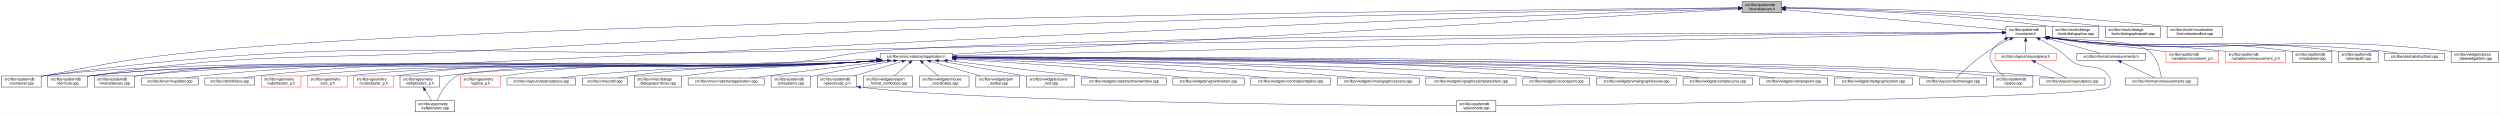
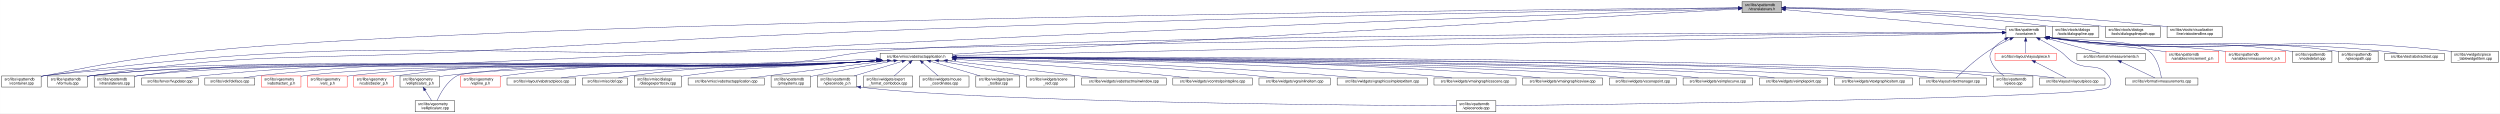
<svg xmlns="http://www.w3.org/2000/svg" xmlns:xlink="http://www.w3.org/1999/xlink" width="6764pt" height="307pt" viewBox="0.00 0.00 6763.50 307.00">
  <g id="graph0" class="graph" transform="scale(1 1) rotate(0) translate(4 303)">
    <polygon fill="white" stroke="transparent" points="-4,4 -4,-303 6759.5,-303 6759.5,4 -4,4" />
    <g id="node1" class="node">
      <g id="a_node1">
        <a xlink:title=" ">
          <polygon fill="#bfbfbf" stroke="black" points="4709,-268.5 4709,-298.5 4816,-298.5 4816,-268.5 4709,-268.5" />
          <text text-anchor="start" x="4717" y="-286.5" font-family="Helvetica,sans-Serif" font-size="10.00">src/libs/vpatterndb</text>
          <text text-anchor="middle" x="4762.5" y="-275.5" font-family="Helvetica,sans-Serif" font-size="10.00">/vtranslatevars.h</text>
        </a>
      </g>
    </g>
    <g id="node2" class="node">
      <g id="a_node2">
        <a xlink:href="../../d5/d74/vabstractapplication_8h.html" target="_top" xlink:title=" ">
          <polygon fill="white" stroke="black" points="2377,-140 2377,-159 2572,-159 2572,-140 2377,-140" />
          <text text-anchor="middle" x="2474.5" y="-147" font-family="Helvetica,sans-Serif" font-size="10.00">src/libs/vmisc/vabstractapplication.h</text>
        </a>
      </g>
    </g>
    <g id="edge1" class="edge">
      <path fill="none" stroke="midnightblue" d="M4698.77,-278.82C4380.11,-260.44 2959.66,-178.49 2572.33,-156.14" />
      <polygon fill="midnightblue" stroke="midnightblue" points="4698.57,-282.32 4708.76,-279.4 4698.97,-275.33 4698.57,-282.32" />
    </g>
    <g id="node18" class="node">
      <g id="a_node18">
        <a xlink:href="../../d6/d46/vcontainer_8cpp.html" target="_top" xlink:title=" ">
          <polygon fill="white" stroke="black" points="0,-67.5 0,-97.5 107,-97.5 107,-67.5 0,-67.5" />
          <text text-anchor="start" x="8" y="-85.5" font-family="Helvetica,sans-Serif" font-size="10.00">src/libs/vpatterndb</text>
          <text text-anchor="middle" x="53.5" y="-74.5" font-family="Helvetica,sans-Serif" font-size="10.00">/vcontainer.cpp</text>
        </a>
      </g>
    </g>
    <g id="edge56" class="edge">
      <path fill="none" stroke="midnightblue" d="M4698.76,-281.99C4237.49,-278.13 1404.55,-251.14 549.5,-165 355.31,-145.44 307.11,-135.14 115.5,-98 112.79,-97.47 110.01,-96.91 107.21,-96.33" />
      <polygon fill="midnightblue" stroke="midnightblue" points="4698.87,-285.49 4708.9,-282.08 4698.93,-278.49 4698.87,-285.49" />
    </g>
    <g id="node19" class="node">
      <g id="a_node19">
        <a xlink:href="../../db/d11/vformula_8cpp.html" target="_top" xlink:title=" ">
          <polygon fill="white" stroke="black" points="125,-67.5 125,-97.5 232,-97.5 232,-67.5 125,-67.5" />
          <text text-anchor="start" x="133" y="-85.5" font-family="Helvetica,sans-Serif" font-size="10.00">src/libs/vpatterndb</text>
          <text text-anchor="middle" x="178.5" y="-74.5" font-family="Helvetica,sans-Serif" font-size="10.00">/vformula.cpp</text>
        </a>
      </g>
    </g>
    <g id="edge57" class="edge">
      <path fill="none" stroke="midnightblue" d="M4698.79,-281.46C4446.34,-277.2 3491.78,-260.09 2706.5,-232 2072.43,-209.32 1913.99,-200.3 1280.5,-165 818.48,-139.25 699.36,-165 241.5,-98 238.39,-97.54 235.21,-97.02 232,-96.43" />
      <polygon fill="midnightblue" stroke="midnightblue" points="4698.82,-284.96 4708.88,-281.62 4698.94,-277.96 4698.82,-284.96" />
    </g>
    <g id="node23" class="node">
      <g id="a_node23">
        <a xlink:href="../../de/d3e/vtranslatevars_8cpp.html" target="_top" xlink:title=" ">
          <polygon fill="white" stroke="black" points="250.5,-67.5 250.5,-97.5 360.5,-97.5 360.5,-67.5 250.5,-67.5" />
          <text text-anchor="start" x="258.5" y="-85.5" font-family="Helvetica,sans-Serif" font-size="10.00">src/libs/vpatterndb</text>
          <text text-anchor="middle" x="305.5" y="-74.5" font-family="Helvetica,sans-Serif" font-size="10.00">/vtranslatevars.cpp</text>
        </a>
      </g>
    </g>
    <g id="edge58" class="edge">
      <path fill="none" stroke="midnightblue" d="M4698.71,-280.32C4504.9,-273.64 3905.89,-252.69 3409.5,-232 2463.1,-192.56 2226.86,-174.48 1280.5,-134 875.67,-116.68 771.23,-150.99 369.5,-98 366.56,-97.61 363.56,-97.15 360.54,-96.64" />
      <polygon fill="midnightblue" stroke="midnightblue" points="4698.88,-283.82 4708.99,-280.67 4699.12,-276.83 4698.88,-283.82" />
    </g>
    <g id="node38" class="node">
      <g id="a_node38">
        <a xlink:href="../../d3/df7/vcontainer_8h.html" target="_top" xlink:title=" ">
          <polygon fill="white" stroke="black" points="5423,-201.5 5423,-231.5 5530,-231.5 5530,-201.5 5423,-201.5" />
          <text text-anchor="start" x="5431" y="-219.5" font-family="Helvetica,sans-Serif" font-size="10.00">src/libs/vpatterndb</text>
          <text text-anchor="middle" x="5476.5" y="-208.5" font-family="Helvetica,sans-Serif" font-size="10.00">/vcontainer.h</text>
        </a>
      </g>
    </g>
    <g id="edge38" class="edge">
      <path fill="none" stroke="midnightblue" d="M4826.24,-276.7C4965.2,-264.05 5293.31,-234.18 5422.7,-222.4" />
      <polygon fill="midnightblue" stroke="midnightblue" points="4825.81,-273.22 4816.17,-277.61 4826.44,-280.19 4825.81,-273.22" />
    </g>
    <g id="node48" class="node">
      <g id="a_node48">
        <a xlink:href="../../df/de5/dialogspline_8cpp.html" target="_top" xlink:title=" ">
          <polygon fill="white" stroke="black" points="5548.5,-201.5 5548.5,-231.5 5674.5,-231.5 5674.5,-201.5 5548.5,-201.5" />
          <text text-anchor="start" x="5556.5" y="-219.5" font-family="Helvetica,sans-Serif" font-size="10.00">src/libs/vtools/dialogs</text>
          <text text-anchor="middle" x="5611.5" y="-208.5" font-family="Helvetica,sans-Serif" font-size="10.00">/tools/dialogspline.cpp</text>
        </a>
      </g>
    </g>
    <g id="edge59" class="edge">
      <path fill="none" stroke="midnightblue" d="M4826.47,-281.24C4959.68,-277.97 5276.33,-266.89 5539.5,-232 5542.41,-231.61 5545.37,-231.18 5548.36,-230.71" />
      <polygon fill="midnightblue" stroke="midnightblue" points="4826.35,-277.74 4816.44,-281.48 4826.52,-284.74 4826.35,-277.74" />
    </g>
    <g id="node49" class="node">
      <g id="a_node49">
        <a xlink:href="../../dc/dc2/dialogsplinepath_8cpp.html" target="_top" xlink:title=" ">
          <polygon fill="white" stroke="black" points="5692.5,-201.5 5692.5,-231.5 5840.5,-231.5 5840.5,-201.5 5692.5,-201.5" />
          <text text-anchor="start" x="5700.5" y="-219.5" font-family="Helvetica,sans-Serif" font-size="10.00">src/libs/vtools/dialogs</text>
          <text text-anchor="middle" x="5766.5" y="-208.5" font-family="Helvetica,sans-Serif" font-size="10.00">/tools/dialogsplinepath.cpp</text>
        </a>
      </g>
    </g>
    <g id="edge60" class="edge">
      <path fill="none" stroke="midnightblue" d="M4826.55,-281.59C4976.73,-278.89 5363.05,-268.65 5683.5,-232 5686.41,-231.67 5689.37,-231.3 5692.35,-230.9" />
      <polygon fill="midnightblue" stroke="midnightblue" points="4826.09,-278.1 4816.15,-281.77 4826.21,-285.1 4826.09,-278.1" />
    </g>
    <g id="node50" class="node">
      <g id="a_node50">
        <a xlink:href="../../d1/d75/vistoolendline_8cpp.html" target="_top" xlink:title=" ">
          <polygon fill="white" stroke="black" points="5859,-201.5 5859,-231.5 6008,-231.5 6008,-201.5 5859,-201.5" />
          <text text-anchor="start" x="5867" y="-219.5" font-family="Helvetica,sans-Serif" font-size="10.00">src/libs/vtools/visualization</text>
          <text text-anchor="middle" x="5933.5" y="-208.5" font-family="Helvetica,sans-Serif" font-size="10.00">/line/vistoolendline.cpp</text>
        </a>
      </g>
    </g>
    <g id="edge61" class="edge">
      <path fill="none" stroke="midnightblue" d="M4826.28,-282.31C4994.24,-281.19 5462.51,-274.22 5849.5,-232 5852.59,-231.66 5855.74,-231.28 5858.91,-230.87" />
      <polygon fill="midnightblue" stroke="midnightblue" points="4826.1,-278.81 4816.12,-282.37 4826.15,-285.81 4826.1,-278.81" />
    </g>
    <g id="node3" class="node">
      <g id="a_node3">
        <a xlink:href="../../d4/d90/fvupdater_8cpp.html" target="_top" xlink:title=" ">
          <polygon fill="white" stroke="black" points="379,-73 379,-92 532,-92 532,-73 379,-73" />
          <text text-anchor="middle" x="455.5" y="-80" font-family="Helvetica,sans-Serif" font-size="10.00">src/libs/fervor/fvupdater.cpp</text>
        </a>
      </g>
    </g>
    <g id="edge2" class="edge">
      <path fill="none" stroke="midnightblue" d="M2374.04,-139.15C2349.36,-137.15 2322.99,-135.26 2298.5,-134 1518.03,-93.9 1318.49,-171.91 540.5,-98 526.64,-96.68 511.63,-94.41 498.14,-92.05" />
      <polygon fill="midnightblue" stroke="midnightblue" points="2373.88,-142.65 2384.13,-139.98 2374.45,-135.67 2373.88,-142.65" />
    </g>
    <g id="node4" class="node">
      <g id="a_node4">
        <a xlink:href="../../d9/dc8/dxiface_8cpp.html" target="_top" xlink:title=" ">
          <polygon fill="white" stroke="black" points="550,-73 550,-92 685,-92 685,-73 550,-73" />
          <text text-anchor="middle" x="617.5" y="-80" font-family="Helvetica,sans-Serif" font-size="10.00">src/libs/vdxf/dxiface.cpp</text>
        </a>
      </g>
    </g>
    <g id="edge3" class="edge">
      <path fill="none" stroke="midnightblue" d="M2373.63,-139.15C2349.06,-137.16 2322.85,-135.28 2298.5,-134 1585.96,-96.69 1403.05,-173.12 693.5,-98 681.08,-96.68 667.65,-94.41 655.59,-92.05" />
      <polygon fill="midnightblue" stroke="midnightblue" points="2373.42,-142.64 2383.68,-139.97 2374,-135.67 2373.42,-142.64" />
    </g>
    <g id="node5" class="node">
      <g id="a_node5">
        <a xlink:href="../../da/d75/vabstractarc__p_8h.html" target="_top" xlink:title=" ">
          <polygon fill="white" stroke="red" points="703,-67.5 703,-97.5 810,-97.5 810,-67.5 703,-67.5" />
          <text text-anchor="start" x="711" y="-85.5" font-family="Helvetica,sans-Serif" font-size="10.00">src/libs/vgeometry</text>
          <text text-anchor="middle" x="756.5" y="-74.5" font-family="Helvetica,sans-Serif" font-size="10.00">/vabstractarc_p.h</text>
        </a>
      </g>
    </g>
    <g id="edge4" class="edge">
      <path fill="none" stroke="midnightblue" d="M2373.22,-139.15C2348.77,-137.17 2322.72,-135.29 2298.5,-134 1969.98,-116.49 1144.84,-139.68 818.5,-98 815.76,-97.65 812.96,-97.23 810.15,-96.76" />
      <polygon fill="midnightblue" stroke="midnightblue" points="2372.97,-142.64 2383.22,-139.97 2373.54,-135.66 2372.97,-142.64" />
    </g>
    <g id="node6" class="node">
      <g id="a_node6">
        <a xlink:href="../../dc/da3/varc__p_8h.html" target="_top" xlink:title=" ">
          <polygon fill="white" stroke="red" points="828,-67.5 828,-97.5 935,-97.5 935,-67.5 828,-67.5" />
          <text text-anchor="start" x="836" y="-85.5" font-family="Helvetica,sans-Serif" font-size="10.00">src/libs/vgeometry</text>
          <text text-anchor="middle" x="881.5" y="-74.5" font-family="Helvetica,sans-Serif" font-size="10.00">/varc_p.h</text>
        </a>
      </g>
    </g>
    <g id="edge5" class="edge">
      <path fill="none" stroke="midnightblue" d="M2372.48,-139.13C2348.25,-137.17 2322.47,-135.31 2298.5,-134 1997.73,-117.63 1242.25,-136.5 943.5,-98 940.76,-97.65 937.96,-97.22 935.15,-96.75" />
      <polygon fill="midnightblue" stroke="midnightblue" points="2372.51,-142.64 2382.76,-139.97 2373.08,-135.66 2372.51,-142.64" />
    </g>
    <g id="node7" class="node">
      <g id="a_node7">
        <a xlink:href="../../d5/d8e/vcubicbezier__p_8h.html" target="_top" xlink:title=" ">
          <polygon fill="white" stroke="red" points="953,-67.5 953,-97.5 1060,-97.5 1060,-67.5 953,-67.5" />
          <text text-anchor="start" x="961" y="-85.5" font-family="Helvetica,sans-Serif" font-size="10.00">src/libs/vgeometry</text>
          <text text-anchor="middle" x="1006.5" y="-74.5" font-family="Helvetica,sans-Serif" font-size="10.00">/vcubicbezier_p.h</text>
        </a>
      </g>
    </g>
    <g id="edge6" class="edge">
      <path fill="none" stroke="midnightblue" d="M2372.07,-139.14C2347.96,-137.19 2322.34,-135.33 2298.5,-134 1752.45,-103.54 1610.82,-168.63 1068.5,-98 1065.76,-97.64 1062.96,-97.22 1060.15,-96.74" />
      <polygon fill="midnightblue" stroke="midnightblue" points="2372.05,-142.65 2382.31,-139.98 2372.63,-135.67 2372.05,-142.65" />
    </g>
    <g id="node8" class="node">
      <g id="a_node8">
        <a xlink:href="../../df/dde/vellipticalarc__p_8h.html" target="_top" xlink:title=" ">
          <polygon fill="white" stroke="black" points="1078,-67.5 1078,-97.5 1185,-97.5 1185,-67.5 1078,-67.5" />
          <text text-anchor="start" x="1086" y="-85.5" font-family="Helvetica,sans-Serif" font-size="10.00">src/libs/vgeometry</text>
          <text text-anchor="middle" x="1131.5" y="-74.5" font-family="Helvetica,sans-Serif" font-size="10.00">/vellipticalarc_p.h</text>
        </a>
      </g>
    </g>
    <g id="edge7" class="edge">
      <path fill="none" stroke="midnightblue" d="M2371.26,-139.14C2347.38,-137.21 2322.07,-135.36 2298.5,-134 1810.6,-105.93 1684.61,-157.19 1199.5,-98 1194.83,-97.43 1190,-96.7 1185.17,-95.86" />
      <polygon fill="midnightblue" stroke="midnightblue" points="2371.14,-142.64 2381.39,-139.96 2371.71,-135.66 2371.14,-142.64" />
    </g>
    <g id="node9" class="node">
      <g id="a_node9">
        <a xlink:href="../../d6/dfb/vellipticalarc_8cpp.html" target="_top" xlink:title=" ">
          <polygon fill="white" stroke="black" points="1119,-0.5 1119,-30.5 1226,-30.5 1226,-0.5 1119,-0.5" />
          <text text-anchor="start" x="1127" y="-18.5" font-family="Helvetica,sans-Serif" font-size="10.00">src/libs/vgeometry</text>
          <text text-anchor="middle" x="1172.5" y="-7.5" font-family="Helvetica,sans-Serif" font-size="10.00">/vellipticalarc.cpp</text>
        </a>
      </g>
    </g>
    <g id="edge9" class="edge">
      <path fill="none" stroke="midnightblue" d="M2371.26,-139.15C2347.38,-137.22 2322.07,-135.37 2298.5,-134 2239.34,-130.57 1284.92,-125.62 1232.5,-98 1204.83,-83.42 1186.63,-49.71 1178.11,-30.53" />
      <polygon fill="midnightblue" stroke="midnightblue" points="2371.14,-142.65 2381.39,-139.98 2371.71,-135.68 2371.14,-142.65" />
    </g>
    <g id="node10" class="node">
      <g id="a_node10">
        <a xlink:href="../../d1/d76/vspline__p_8h.html" target="_top" xlink:title=" ">
          <polygon fill="white" stroke="red" points="1242,-67.5 1242,-97.5 1349,-97.5 1349,-67.5 1242,-67.5" />
          <text text-anchor="start" x="1250" y="-85.5" font-family="Helvetica,sans-Serif" font-size="10.00">src/libs/vgeometry</text>
          <text text-anchor="middle" x="1295.5" y="-74.5" font-family="Helvetica,sans-Serif" font-size="10.00">/vspline_p.h</text>
        </a>
      </g>
    </g>
    <g id="edge10" class="edge">
      <path fill="none" stroke="midnightblue" d="M2370.44,-139.17C2346.8,-137.26 2321.8,-135.41 2298.5,-134 1881.17,-108.83 1772.93,-153.13 1358.5,-98 1355.5,-97.6 1352.43,-97.12 1349.33,-96.59" />
      <polygon fill="midnightblue" stroke="midnightblue" points="2370.22,-142.66 2380.47,-139.99 2370.79,-135.68 2370.22,-142.66" />
    </g>
    <g id="node11" class="node">
      <g id="a_node11">
        <a xlink:href="../../d9/d15/vabstractpiece_8cpp.html" target="_top" xlink:title=" ">
          <polygon fill="white" stroke="black" points="1367.5,-73 1367.5,-92 1553.5,-92 1553.5,-73 1367.5,-73" />
          <text text-anchor="middle" x="1460.5" y="-80" font-family="Helvetica,sans-Serif" font-size="10.00">src/libs/vlayout/vabstractpiece.cpp</text>
        </a>
      </g>
    </g>
    <g id="edge11" class="edge">
      <path fill="none" stroke="midnightblue" d="M2368.08,-139.16C2345.14,-137.3 2321.02,-135.48 2298.5,-134 1971.7,-112.55 1888.52,-129.08 1562.5,-98 1546.65,-96.49 1529.5,-94.28 1513.86,-92.03" />
      <polygon fill="midnightblue" stroke="midnightblue" points="2367.92,-142.66 2378.17,-139.98 2368.49,-135.68 2367.92,-142.66" />
    </g>
    <g id="node12" class="node">
      <g id="a_node12">
        <a xlink:href="../../dd/d70/vlayoutpiece_8cpp.html" target="_top" xlink:title=" ">
          <polygon fill="white" stroke="black" points="5514,-73 5514,-92 5691,-92 5691,-73 5514,-73" />
          <text text-anchor="middle" x="5602.5" y="-80" font-family="Helvetica,sans-Serif" font-size="10.00">src/libs/vlayout/vlayoutpiece.cpp</text>
        </a>
      </g>
    </g>
    <g id="edge12" class="edge">
      <path fill="none" stroke="midnightblue" d="M2582.41,-148.61C3052.01,-148.79 4920.25,-146.41 5505.5,-98 5521.28,-96.69 5538.4,-94.42 5553.8,-92.06" />
      <polygon fill="midnightblue" stroke="midnightblue" points="2582.25,-145.11 2572.24,-148.61 2582.24,-152.11 2582.25,-145.11" />
    </g>
    <g id="node13" class="node">
      <g id="a_node13">
        <a xlink:href="../../d8/d70/vtextmanager_8cpp.html" target="_top" xlink:title=" ">
          <polygon fill="white" stroke="black" points="5188.5,-73 5188.5,-92 5370.5,-92 5370.5,-73 5188.5,-73" />
          <text text-anchor="middle" x="5279.5" y="-80" font-family="Helvetica,sans-Serif" font-size="10.00">src/libs/vlayout/vtextmanager.cpp</text>
        </a>
      </g>
    </g>
    <g id="edge13" class="edge">
      <path fill="none" stroke="midnightblue" d="M2582.19,-148.29C3019.23,-147.18 4661.74,-140.2 5179.5,-98 5195.76,-96.67 5213.4,-94.4 5229.28,-92.04" />
      <polygon fill="midnightblue" stroke="midnightblue" points="2582.08,-144.79 2572.09,-148.32 2582.1,-151.79 2582.08,-144.79" />
    </g>
    <g id="node14" class="node">
      <g id="a_node14">
        <a xlink:href="../../d6/d0b/def_8cpp.html" target="_top" xlink:title=" ">
          <polygon fill="white" stroke="black" points="1571.5,-73 1571.5,-92 1693.5,-92 1693.5,-73 1571.5,-73" />
          <text text-anchor="middle" x="1632.5" y="-80" font-family="Helvetica,sans-Serif" font-size="10.00">src/libs/vmisc/def.cpp</text>
        </a>
      </g>
    </g>
    <g id="edge14" class="edge">
      <path fill="none" stroke="midnightblue" d="M2366.54,-139.23C2344.06,-137.41 2320.51,-135.57 2298.5,-134 2033.8,-115.1 1965.55,-133 1702.5,-98 1691.43,-96.53 1679.49,-94.3 1668.66,-92.03" />
      <polygon fill="midnightblue" stroke="midnightblue" points="2366.53,-142.74 2376.78,-140.07 2367.1,-135.76 2366.53,-142.74" />
    </g>
    <g id="node15" class="node">
      <g id="a_node15">
        <a xlink:href="../../db/d65/dialogexporttocsv_8cpp.html" target="_top" xlink:title=" ">
          <polygon fill="white" stroke="black" points="1712,-67.5 1712,-97.5 1839,-97.5 1839,-67.5 1712,-67.5" />
          <text text-anchor="start" x="1720" y="-85.5" font-family="Helvetica,sans-Serif" font-size="10.00">src/libs/vmisc/dialogs</text>
          <text text-anchor="middle" x="1775.5" y="-74.5" font-family="Helvetica,sans-Serif" font-size="10.00">/dialogexporttocsv.cpp</text>
        </a>
      </g>
    </g>
    <g id="edge15" class="edge">
      <path fill="none" stroke="midnightblue" d="M2366.51,-139.56C2344.03,-137.71 2320.49,-135.79 2298.5,-134 2098.52,-117.76 2047.23,-125.59 1848.5,-98 1845.43,-97.57 1842.29,-97.1 1839.13,-96.59" />
      <polygon fill="midnightblue" stroke="midnightblue" points="2366.5,-143.07 2376.75,-140.41 2367.08,-136.1 2366.5,-143.07" />
    </g>
    <g id="node16" class="node">
      <g id="a_node16">
        <a xlink:href="../../d0/df6/vabstractapplication_8cpp.html" target="_top" xlink:title=" ">
          <polygon fill="white" stroke="black" points="1857.5,-73 1857.5,-92 2063.5,-92 2063.5,-73 1857.5,-73" />
          <text text-anchor="middle" x="1960.5" y="-80" font-family="Helvetica,sans-Serif" font-size="10.00">src/libs/vmisc/vabstractapplication.cpp</text>
        </a>
      </g>
    </g>
    <g id="edge16" class="edge">
      <path fill="none" stroke="midnightblue" d="M2396.28,-138.7C2315.46,-128.57 2185.64,-112.26 2073.5,-98 2058.39,-96.08 2042.15,-94 2026.82,-92.04" />
      <polygon fill="midnightblue" stroke="midnightblue" points="2396.02,-142.2 2406.38,-139.97 2396.89,-135.25 2396.02,-142.2" />
    </g>
    <g id="node17" class="node">
      <g id="a_node17">
        <a xlink:href="../../d4/d4f/pmsystems_8cpp.html" target="_top" xlink:title=" ">
          <polygon fill="white" stroke="black" points="2082,-67.5 2082,-97.5 2189,-97.5 2189,-67.5 2082,-67.5" />
          <text text-anchor="start" x="2090" y="-85.5" font-family="Helvetica,sans-Serif" font-size="10.00">src/libs/vpatterndb</text>
          <text text-anchor="middle" x="2135.5" y="-74.5" font-family="Helvetica,sans-Serif" font-size="10.00">/pmsystems.cpp</text>
        </a>
      </g>
    </g>
    <g id="edge17" class="edge">
      <path fill="none" stroke="midnightblue" d="M2413.9,-138.22C2357.87,-128.53 2272.38,-113.25 2198.5,-98 2195.42,-97.36 2192.26,-96.69 2189.08,-96.01" />
      <polygon fill="midnightblue" stroke="midnightblue" points="2413.55,-141.72 2424,-139.97 2414.74,-134.82 2413.55,-141.72" />
    </g>
    <g id="edge18" class="edge">
      <path fill="none" stroke="midnightblue" d="M2366.71,-143.27C2299.16,-140.16 2210.27,-136.37 2131.5,-134 1683.63,-120.54 560.14,-153.33 115.5,-98 112.76,-97.66 109.96,-97.25 107.14,-96.78" />
      <polygon fill="midnightblue" stroke="midnightblue" points="2366.79,-146.78 2376.94,-143.74 2367.12,-139.78 2366.79,-146.78" />
    </g>
    <g id="edge19" class="edge">
      <path fill="none" stroke="midnightblue" d="M2374.44,-139.13C2349.65,-137.12 2323.13,-135.23 2298.5,-134 1841.89,-111.22 695.29,-153.57 241.5,-98 238.49,-97.63 235.42,-97.18 232.32,-96.67" />
      <polygon fill="midnightblue" stroke="midnightblue" points="2374.33,-142.63 2384.59,-139.96 2374.91,-135.65 2374.33,-142.63" />
    </g>
    <g id="node20" class="node">
      <g id="a_node20">
        <a xlink:href="../../df/d7a/vpiece_8cpp.html" target="_top" xlink:title=" ">
          <polygon fill="white" stroke="black" points="5389,-67.5 5389,-97.5 5496,-97.5 5496,-67.5 5389,-67.5" />
          <text text-anchor="start" x="5397" y="-85.5" font-family="Helvetica,sans-Serif" font-size="10.00">src/libs/vpatterndb</text>
          <text text-anchor="middle" x="5442.5" y="-74.5" font-family="Helvetica,sans-Serif" font-size="10.00">/vpiece.cpp</text>
        </a>
      </g>
    </g>
    <g id="edge20" class="edge">
      <path fill="none" stroke="midnightblue" d="M2582.7,-147.96C3075.83,-145.3 5098.46,-132.4 5379.5,-98 5382.51,-97.63 5385.58,-97.18 5388.68,-96.67" />
      <polygon fill="midnightblue" stroke="midnightblue" points="2582.37,-144.46 2572.39,-148.01 2582.41,-151.46 2582.37,-144.46" />
    </g>
    <g id="node21" class="node">
      <g id="a_node21">
        <a xlink:href="../../df/dba/vpiecenode__p_8h.html" target="_top" xlink:title=" ">
          <polygon fill="white" stroke="black" points="2207,-67.5 2207,-97.5 2314,-97.5 2314,-67.5 2207,-67.5" />
          <text text-anchor="start" x="2215" y="-85.5" font-family="Helvetica,sans-Serif" font-size="10.00">src/libs/vpatterndb</text>
          <text text-anchor="middle" x="2260.5" y="-74.5" font-family="Helvetica,sans-Serif" font-size="10.00">/vpiecenode_p.h</text>
        </a>
      </g>
    </g>
    <g id="edge21" class="edge">
      <path fill="none" stroke="midnightblue" d="M2436.36,-136.92C2400.08,-125.9 2345.42,-109.29 2306.68,-97.53" />
      <polygon fill="midnightblue" stroke="midnightblue" points="2435.5,-140.31 2446.08,-139.87 2437.53,-133.61 2435.5,-140.31" />
    </g>
    <g id="edge23" class="edge">
      <path fill="none" stroke="midnightblue" d="M2374.44,-139.15C2349.65,-137.14 2323.12,-135.24 2298.5,-134 1870.3,-112.39 795.12,-149.64 369.5,-98 366.56,-97.64 363.56,-97.21 360.53,-96.72" />
      <polygon fill="midnightblue" stroke="midnightblue" points="2374.33,-142.65 2384.59,-139.98 2374.91,-135.67 2374.33,-142.65" />
    </g>
    <g id="node24" class="node">
      <g id="a_node24">
        <a xlink:href="../../df/d40/export__format__combobox_8cpp.html" target="_top" xlink:title=" ">
          <polygon fill="white" stroke="black" points="2332,-67.5 2332,-97.5 2465,-97.5 2465,-67.5 2332,-67.5" />
          <text text-anchor="start" x="2340" y="-85.5" font-family="Helvetica,sans-Serif" font-size="10.00">src/libs/vwidgets/export</text>
          <text text-anchor="middle" x="2398.5" y="-74.5" font-family="Helvetica,sans-Serif" font-size="10.00">_format_combobox.cpp</text>
        </a>
      </g>
    </g>
    <g id="edge24" class="edge">
      <path fill="none" stroke="midnightblue" d="M2456.29,-132.93C2443.72,-122.18 2427.15,-108 2414.97,-97.59" />
      <polygon fill="midnightblue" stroke="midnightblue" points="2454.38,-135.89 2464.25,-139.73 2458.93,-130.57 2454.38,-135.89" />
    </g>
    <g id="node25" class="node">
      <g id="a_node25">
        <a xlink:href="../../d3/d4f/mouse__coordinates_8cpp.html" target="_top" xlink:title=" ">
          <polygon fill="white" stroke="black" points="2483.5,-67.5 2483.5,-97.5 2617.5,-97.5 2617.5,-67.5 2483.5,-67.5" />
          <text text-anchor="start" x="2491.5" y="-85.5" font-family="Helvetica,sans-Serif" font-size="10.00">src/libs/vwidgets/mouse</text>
          <text text-anchor="middle" x="2550.5" y="-74.5" font-family="Helvetica,sans-Serif" font-size="10.00">_coordinates.cpp</text>
        </a>
      </g>
    </g>
    <g id="edge25" class="edge">
      <path fill="none" stroke="midnightblue" d="M2492.71,-132.93C2505.28,-122.18 2521.85,-108 2534.03,-97.59" />
      <polygon fill="midnightblue" stroke="midnightblue" points="2490.07,-130.57 2484.75,-139.73 2494.62,-135.89 2490.07,-130.57" />
    </g>
    <g id="node26" class="node">
      <g id="a_node26">
        <a xlink:href="../../d7/d1b/pen__toolbar_8cpp.html" target="_top" xlink:title=" ">
          <polygon fill="white" stroke="black" points="2636,-67.5 2636,-97.5 2755,-97.5 2755,-67.5 2636,-67.5" />
          <text text-anchor="start" x="2644" y="-85.5" font-family="Helvetica,sans-Serif" font-size="10.00">src/libs/vwidgets/pen</text>
          <text text-anchor="middle" x="2695.5" y="-74.5" font-family="Helvetica,sans-Serif" font-size="10.00">_toolbar.cpp</text>
        </a>
      </g>
    </g>
    <g id="edge26" class="edge">
      <path fill="none" stroke="midnightblue" d="M2513.88,-136.92C2551.36,-125.9 2607.8,-109.29 2647.8,-97.53" />
      <polygon fill="midnightblue" stroke="midnightblue" points="2512.45,-133.69 2503.85,-139.87 2514.43,-140.4 2512.45,-133.69" />
    </g>
    <g id="node27" class="node">
      <g id="a_node27">
        <a xlink:href="../../d8/d76/scene__rect_8cpp.html" target="_top" xlink:title=" ">
          <polygon fill="white" stroke="black" points="2773.5,-67.5 2773.5,-97.5 2903.5,-97.5 2903.5,-67.5 2773.5,-67.5" />
          <text text-anchor="start" x="2781.5" y="-85.5" font-family="Helvetica,sans-Serif" font-size="10.00">src/libs/vwidgets/scene</text>
          <text text-anchor="middle" x="2838.5" y="-74.5" font-family="Helvetica,sans-Serif" font-size="10.00">_rect.cpp</text>
        </a>
      </g>
    </g>
    <g id="edge27" class="edge">
      <path fill="none" stroke="midnightblue" d="M2535.59,-138.25C2594.33,-128.3 2685.57,-112.6 2764.5,-98 2767.33,-97.48 2770.22,-96.93 2773.14,-96.38" />
      <polygon fill="midnightblue" stroke="midnightblue" points="2534.65,-134.86 2525.37,-139.97 2535.82,-141.76 2534.65,-134.86" />
    </g>
    <g id="node28" class="node">
      <g id="a_node28">
        <a xlink:href="../../dd/df6/vabstractmainwindow_8cpp.html" target="_top" xlink:title=" ">
          <polygon fill="white" stroke="black" points="2922,-73 2922,-92 3151,-92 3151,-73 2922,-73" />
          <text text-anchor="middle" x="3036.5" y="-80" font-family="Helvetica,sans-Serif" font-size="10.00">src/libs/vwidgets/vabstractmainwindow.cpp</text>
        </a>
      </g>
    </g>
    <g id="edge28" class="edge">
      <path fill="none" stroke="midnightblue" d="M2558.86,-138.82C2647.06,-128.68 2789.5,-112.28 2912.5,-98 2929.08,-96.08 2946.9,-94 2963.72,-92.03" />
      <polygon fill="midnightblue" stroke="midnightblue" points="2558.44,-135.34 2548.9,-139.96 2559.24,-142.29 2558.44,-135.34" />
    </g>
    <g id="node29" class="node">
      <g id="a_node29">
-         <a xlink:href="../../d1/d90/vgrainlineitem_8cpp.html" target="_top" xlink:title=" ">
-           <polygon fill="white" stroke="black" points="3169,-73 3169,-92 3362,-92 3362,-73 3169,-73" />
-           <text text-anchor="middle" x="3265.5" y="-80" font-family="Helvetica,sans-Serif" font-size="10.00">src/libs/vwidgets/vgrainlineitem.cpp</text>
+         <a xlink:href="../../de/d45/vcontrolpointspline_8cpp.html" target="_top" xlink:title=" ">
+           <polygon fill="white" stroke="black" points="3169,-73 3169,-92 3384,-92 3384,-73 3169,-73" />
+           <text text-anchor="middle" x="3276.5" y="-80" font-family="Helvetica,sans-Serif" font-size="10.00">src/libs/vwidgets/vcontrolpointspline.cpp</text>
        </a>
      </g>
    </g>
    <g id="edge29" class="edge">
-       <path fill="none" stroke="midnightblue" d="M2582.45,-142.69C2717.75,-134.91 2956.65,-119.56 3160.5,-98 3176.15,-96.35 3193.05,-94.18 3208.63,-92.03" />
-       <polygon fill="midnightblue" stroke="midnightblue" points="2581.87,-139.21 2572.09,-143.28 2582.27,-146.2 2581.87,-139.21" />
+       <path fill="none" stroke="midnightblue" d="M2582.41,-142.26C2717.66,-134.04 2956.51,-118.24 3160.5,-98 3177.57,-96.31 3196,-94.15 3213.05,-92.02" />
+       <polygon fill="midnightblue" stroke="midnightblue" points="2581.82,-138.79 2572.05,-142.89 2582.24,-145.78 2581.82,-138.79" />
    </g>
    <g id="node30" class="node">
      <g id="a_node30">
-         <a xlink:href="../../de/d45/vcontrolpointspline_8cpp.html" target="_top" xlink:title=" ">
-           <polygon fill="white" stroke="black" points="3380,-73 3380,-92 3595,-92 3595,-73 3380,-73" />
-           <text text-anchor="middle" x="3487.5" y="-80" font-family="Helvetica,sans-Serif" font-size="10.00">src/libs/vwidgets/vcontrolpointspline.cpp</text>
+         <a xlink:href="../../d1/d90/vgrainlineitem_8cpp.html" target="_top" xlink:title=" ">
+           <polygon fill="white" stroke="black" points="3402,-73 3402,-92 3595,-92 3595,-73 3402,-73" />
+           <text text-anchor="middle" x="3498.5" y="-80" font-family="Helvetica,sans-Serif" font-size="10.00">src/libs/vwidgets/vgrainlineitem.cpp</text>
        </a>
      </g>
    </g>
    <g id="edge30" class="edge">
-       <path fill="none" stroke="midnightblue" d="M2582.34,-144.8C2750.97,-138.49 3087.21,-123.74 3371.5,-98 3389.09,-96.41 3408.12,-94.22 3425.58,-92.03" />
-       <polygon fill="midnightblue" stroke="midnightblue" points="2582.08,-141.31 2572.22,-145.18 2582.34,-148.31 2582.08,-141.31" />
+       <path fill="none" stroke="midnightblue" d="M2582.35,-145.45C2754.27,-139.94 3100.91,-126.19 3393.5,-98 3409.62,-96.45 3427.06,-94.25 3443.02,-92.03" />
+       <polygon fill="midnightblue" stroke="midnightblue" points="2582.17,-141.96 2572.29,-145.77 2582.4,-148.95 2582.17,-141.96" />
    </g>
    <g id="node31" class="node">
      <g id="a_node31">
-         <a xlink:href="../../d1/d88/vmaingraphicsscene_8cpp.html" target="_top" xlink:title=" ">
-           <polygon fill="white" stroke="black" points="3613.5,-73 3613.5,-92 3835.5,-92 3835.5,-73 3613.5,-73" />
-           <text text-anchor="middle" x="3724.5" y="-80" font-family="Helvetica,sans-Serif" font-size="10.00">src/libs/vwidgets/vmaingraphicsscene.cpp</text>
+         <a xlink:href="../../de/dec/vgraphicssimpletextitem_8cpp.html" target="_top" xlink:title=" ">
+           <polygon fill="white" stroke="black" points="3613.5,-73 3613.5,-92 3857.5,-92 3857.5,-73 3613.5,-73" />
+           <text text-anchor="middle" x="3735.5" y="-80" font-family="Helvetica,sans-Serif" font-size="10.00">src/libs/vwidgets/vgraphicssimpletextitem.cpp</text>
        </a>
      </g>
    </g>
    <g id="edge31" class="edge">
-       <path fill="none" stroke="midnightblue" d="M2582.42,-146.39C2783.69,-141.86 3229.87,-128.96 3604.5,-98 3623.01,-96.47 3643.06,-94.27 3661.38,-92.03" />
-       <polygon fill="midnightblue" stroke="midnightblue" points="2582.07,-142.9 2572.15,-146.62 2582.23,-149.9 2582.07,-142.9" />
+       <path fill="none" stroke="midnightblue" d="M2582.4,-146.03C2783.61,-140.91 3229.72,-127.08 3604.5,-98 3624.58,-96.44 3646.33,-94.24 3666.23,-92.02" />
+       <polygon fill="midnightblue" stroke="midnightblue" points="2582.03,-142.54 2572.12,-146.29 2582.21,-149.54 2582.03,-142.54" />
    </g>
    <g id="node32" class="node">
      <g id="a_node32">
-         <a xlink:href="../../de/dec/vgraphicssimpletextitem_8cpp.html" target="_top" xlink:title=" ">
-           <polygon fill="white" stroke="black" points="3853.5,-73 3853.5,-92 4097.5,-92 4097.5,-73 3853.5,-73" />
-           <text text-anchor="middle" x="3975.5" y="-80" font-family="Helvetica,sans-Serif" font-size="10.00">src/libs/vwidgets/vgraphicssimpletextitem.cpp</text>
+         <a xlink:href="../../d1/d88/vmaingraphicsscene_8cpp.html" target="_top" xlink:title=" ">
+           <polygon fill="white" stroke="black" points="3875.5,-73 3875.5,-92 4097.5,-92 4097.5,-73 3875.5,-73" />
+           <text text-anchor="middle" x="3986.5" y="-80" font-family="Helvetica,sans-Serif" font-size="10.00">src/libs/vwidgets/vmaingraphicsscene.cpp</text>
        </a>
      </g>
    </g>
    <g id="edge32" class="edge">
-       <path fill="none" stroke="midnightblue" d="M2582.33,-147.21C2813.78,-143.86 3375.26,-132.57 3844.5,-98 3864.92,-96.5 3887.08,-94.27 3907.26,-92.01" />
-       <polygon fill="midnightblue" stroke="midnightblue" points="2582.18,-143.72 2572.23,-147.36 2582.28,-150.72 2582.18,-143.72" />
+       <path fill="none" stroke="midnightblue" d="M2582.34,-147.67C2816.47,-145.19 3388.72,-135.47 3866.5,-98 3885.33,-96.52 3905.75,-94.29 3924.32,-92.02" />
+       <polygon fill="midnightblue" stroke="midnightblue" points="2582.08,-144.17 2572.12,-147.77 2582.16,-151.17 2582.08,-144.17" />
    </g>
    <g id="node33" class="node">
      <g id="a_node33">
-         <a xlink:href="../../d0/d5d/vscenepoint_8cpp.html" target="_top" xlink:title=" ">
-           <polygon fill="white" stroke="black" points="4116,-73 4116,-92 4297,-92 4297,-73 4116,-73" />
-           <text text-anchor="middle" x="4206.5" y="-80" font-family="Helvetica,sans-Serif" font-size="10.00">src/libs/vwidgets/vscenepoint.cpp</text>
+         <a xlink:href="../../d2/d31/vmaingraphicsview_8cpp.html" target="_top" xlink:title=" ">
+           <polygon fill="white" stroke="black" points="4115.5,-73 4115.5,-92 4331.5,-92 4331.5,-73 4115.5,-73" />
+           <text text-anchor="middle" x="4223.5" y="-80" font-family="Helvetica,sans-Serif" font-size="10.00">src/libs/vwidgets/vmaingraphicsview.cpp</text>
        </a>
      </g>
    </g>
    <g id="edge33" class="edge">
-       <path fill="none" stroke="midnightblue" d="M2582.27,-146.76C2896.66,-141.42 3809.16,-124.07 4106.5,-98 4122.49,-96.6 4139.82,-94.35 4155.5,-92.03" />
-       <polygon fill="midnightblue" stroke="midnightblue" points="2582.19,-143.26 2572.25,-146.93 2582.3,-150.26 2582.19,-143.26" />
+       <path fill="none" stroke="midnightblue" d="M2582.42,-148.6C2844.16,-148.1 3533.36,-142.29 4106.5,-98 4125.07,-96.57 4145.22,-94.32 4163.48,-92.02" />
+       <polygon fill="midnightblue" stroke="midnightblue" points="2582.16,-145.1 2572.16,-148.62 2582.17,-152.1 2582.16,-145.1" />
    </g>
    <g id="node34" class="node">
      <g id="a_node34">
-         <a xlink:href="../../d2/d31/vmaingraphicsview_8cpp.html" target="_top" xlink:title=" ">
-           <polygon fill="white" stroke="black" points="4315.5,-73 4315.5,-92 4531.5,-92 4531.5,-73 4315.5,-73" />
-           <text text-anchor="middle" x="4423.5" y="-80" font-family="Helvetica,sans-Serif" font-size="10.00">src/libs/vwidgets/vmaingraphicsview.cpp</text>
+         <a xlink:href="../../d0/d5d/vscenepoint_8cpp.html" target="_top" xlink:title=" ">
+           <polygon fill="white" stroke="black" points="4350,-73 4350,-92 4531,-92 4531,-73 4350,-73" />
+           <text text-anchor="middle" x="4440.5" y="-80" font-family="Helvetica,sans-Serif" font-size="10.00">src/libs/vwidgets/vscenepoint.cpp</text>
        </a>
      </g>
    </g>
    <g id="edge34" class="edge">
-       <path fill="none" stroke="midnightblue" d="M2582.76,-149.13C2866.23,-149.99 3653.46,-147.35 4306.5,-98 4325.17,-96.59 4345.45,-94.33 4363.79,-92.02" />
-       <polygon fill="midnightblue" stroke="midnightblue" points="2582.49,-145.63 2572.48,-149.09 2582.47,-152.63 2582.49,-145.63" />
+       <path fill="none" stroke="midnightblue" d="M2582.47,-147.24C2926.67,-142.96 3995.57,-127.57 4340.5,-98 4356.58,-96.62 4374.02,-94.36 4389.76,-92.03" />
+       <polygon fill="midnightblue" stroke="midnightblue" points="2582.21,-143.74 2572.26,-147.37 2582.3,-150.74 2582.21,-143.74" />
    </g>
    <g id="node35" class="node">
      <g id="a_node35">
        <a xlink:href="../../de/d22/vsimplecurve_8cpp.html" target="_top" xlink:title=" ">
          <polygon fill="white" stroke="black" points="4549.5,-73 4549.5,-92 4737.5,-92 4737.5,-73 4549.5,-73" />
          <text text-anchor="middle" x="4643.5" y="-80" font-family="Helvetica,sans-Serif" font-size="10.00">src/libs/vwidgets/vsimplecurve.cpp</text>
        </a>
      </g>
    </g>
    <g id="edge35" class="edge">
      <path fill="none" stroke="midnightblue" d="M2582.2,-147.51C2949.94,-143.88 4154.47,-129.78 4540.5,-98 4557.15,-96.63 4575.21,-94.36 4591.5,-92.01" />
      <polygon fill="midnightblue" stroke="midnightblue" points="2582.06,-144.01 2572.09,-147.61 2582.13,-151.01 2582.06,-144.01" />
    </g>
    <g id="node36" class="node">
      <g id="a_node36">
        <a xlink:href="../../df/d38/vsimplepoint_8cpp.html" target="_top" xlink:title=" ">
          <polygon fill="white" stroke="black" points="4756,-73 4756,-92 4941,-92 4941,-73 4756,-73" />
          <text text-anchor="middle" x="4848.5" y="-80" font-family="Helvetica,sans-Serif" font-size="10.00">src/libs/vwidgets/vsimplepoint.cpp</text>
        </a>
      </g>
    </g>
    <g id="edge36" class="edge">
      <path fill="none" stroke="midnightblue" d="M2582.46,-147.81C2973.93,-145.02 4318.24,-133.07 4746.5,-98 4762.99,-96.65 4780.88,-94.38 4797.01,-92.04" />
      <polygon fill="midnightblue" stroke="midnightblue" points="2582.25,-144.31 2572.28,-147.88 2582.3,-151.31 2582.25,-144.31" />
    </g>
    <g id="node37" class="node">
      <g id="a_node37">
        <a xlink:href="../../df/df5/vtextgraphicsitem_8cpp.html" target="_top" xlink:title=" ">
          <polygon fill="white" stroke="black" points="4959,-73 4959,-92 5170,-92 5170,-73 4959,-73" />
          <text text-anchor="middle" x="5064.5" y="-80" font-family="Helvetica,sans-Serif" font-size="10.00">src/libs/vwidgets/vtextgraphicsitem.cpp</text>
        </a>
      </g>
    </g>
    <g id="edge37" class="edge">
      <path fill="none" stroke="midnightblue" d="M2582.24,-147.83C2995.51,-145.01 4479.82,-132.64 4950.5,-98 4968.91,-96.65 4988.89,-94.38 5006.92,-92.03" />
      <polygon fill="midnightblue" stroke="midnightblue" points="2582.06,-144.33 2572.08,-147.9 2582.11,-151.33 2582.06,-144.33" />
    </g>
    <g id="edge8" class="edge">
      <path fill="none" stroke="midnightblue" d="M1145.78,-58.87C1151.71,-49.46 1158.41,-38.83 1163.62,-30.58" />
      <polygon fill="midnightblue" stroke="midnightblue" points="1142.77,-57.07 1140.4,-67.4 1148.69,-60.81 1142.77,-57.07" />
    </g>
    <g id="node22" class="node">
      <g id="a_node22">
        <a xlink:href="../../d8/dba/vpiecenode_8cpp.html" target="_top" xlink:title=" ">
          <polygon fill="white" stroke="black" points="3936,-0.5 3936,-30.5 4043,-30.5 4043,-0.5 3936,-0.5" />
          <text text-anchor="start" x="3944" y="-18.5" font-family="Helvetica,sans-Serif" font-size="10.00">src/libs/vpatterndb</text>
          <text text-anchor="middle" x="3989.5" y="-7.5" font-family="Helvetica,sans-Serif" font-size="10.00">/vpiecenode.cpp</text>
        </a>
      </g>
    </g>
    <g id="edge22" class="edge">
      <path fill="none" stroke="midnightblue" d="M2324.25,-67.13C2666.45,-25.24 3689.91,-17.9 3935.92,-16.71" />
      <polygon fill="midnightblue" stroke="midnightblue" points="2323.82,-63.66 2314.33,-68.38 2324.69,-70.6 2323.82,-63.66" />
    </g>
    <g id="edge45" class="edge">
      <path fill="none" stroke="midnightblue" d="M5412.74,-214.12C5029.99,-205.83 3038.34,-162.71 2572.18,-152.62" />
      <polygon fill="midnightblue" stroke="midnightblue" points="5412.73,-217.62 5422.8,-214.34 5412.88,-210.62 5412.73,-217.62" />
    </g>
    <g id="edge44" class="edge">
      <path fill="none" stroke="midnightblue" d="M5434.43,-197.24C5415.8,-188.46 5393.97,-177.2 5375.5,-165 5340.66,-141.98 5304.37,-107.94 5288.19,-92.14" />
      <polygon fill="midnightblue" stroke="midnightblue" points="5433.02,-200.45 5443.56,-201.47 5435.96,-194.1 5433.02,-200.45" />
    </g>
    <g id="edge48" class="edge">
      <path fill="none" stroke="midnightblue" d="M5412.77,-214.97C5074.57,-212.06 3455.4,-196.99 2131.5,-165 1235.27,-143.34 1004.26,-215.53 115.5,-98 112.76,-97.64 109.96,-97.21 107.15,-96.73" />
      <polygon fill="midnightblue" stroke="midnightblue" points="5412.84,-218.47 5422.87,-215.05 5412.9,-211.47 5412.84,-218.47" />
    </g>
    <g id="edge49" class="edge">
      <path fill="none" stroke="midnightblue" d="M5412.81,-215.45C5026.3,-215.03 2991.02,-210.62 2368.5,-165 2262.55,-157.24 2237.44,-141.91 2131.5,-134 1712.59,-102.71 658.42,-149.39 241.5,-98 238.49,-97.63 235.42,-97.18 232.33,-96.66" />
      <polygon fill="midnightblue" stroke="midnightblue" points="5412.96,-218.95 5422.97,-215.47 5412.97,-211.95 5412.96,-218.95" />
    </g>
    <g id="edge51" class="edge">
      <path fill="none" stroke="midnightblue" d="M5420.48,-196.78C5406.27,-189.22 5392.72,-178.89 5384.5,-165 5377.48,-153.14 5378.79,-146.54 5384.5,-134 5391.41,-118.81 5405.41,-106.41 5417.91,-97.71" />
      <polygon fill="midnightblue" stroke="midnightblue" points="5419.33,-200.12 5429.86,-201.36 5422.41,-193.83 5419.33,-200.12" />
    </g>
    <g id="edge52" class="edge">
      <path fill="none" stroke="midnightblue" d="M5514.54,-196.62C5531.48,-187.71 5551.42,-176.52 5568.5,-165 5586.57,-152.82 5587.64,-144.92 5606.5,-134 5645.21,-111.58 5675.15,-134.86 5700.5,-98 5708.31,-86.65 5710.1,-76.89 5700.5,-67 5670.94,-36.55 4331,-20.22 4043.47,-17.07" />
      <polygon fill="midnightblue" stroke="midnightblue" points="5512.74,-193.61 5505.47,-201.32 5515.96,-199.82 5512.74,-193.61" />
    </g>
    <g id="node39" class="node">
      <g id="a_node39">
        <a xlink:href="../../d4/dd6/vmeasurements_8h.html" target="_top" xlink:title=" ">
          <polygon fill="white" stroke="black" points="5615,-140 5615,-159 5800,-159 5800,-140 5615,-140" />
          <text text-anchor="middle" x="5707.5" y="-147" font-family="Helvetica,sans-Serif" font-size="10.00">src/libs/vformat/vmeasurements.h</text>
        </a>
      </g>
    </g>
    <g id="edge39" class="edge">
      <path fill="none" stroke="midnightblue" d="M5536.03,-198.75C5581.2,-186.04 5641.45,-169.09 5677.19,-159.03" />
      <polygon fill="midnightblue" stroke="midnightblue" points="5535.02,-195.4 5526.34,-201.48 5536.91,-202.14 5535.02,-195.4" />
    </g>
    <g id="node40" class="node">
      <g id="a_node40">
        <a xlink:href="../../de/db3/vmeasurements_8cpp.html" target="_top" xlink:title=" ">
          <polygon fill="white" stroke="black" points="5746.5,-73 5746.5,-92 5942.5,-92 5942.5,-73 5746.5,-73" />
          <text text-anchor="middle" x="5844.5" y="-80" font-family="Helvetica,sans-Serif" font-size="10.00">src/libs/vformat/vmeasurements.cpp</text>
        </a>
      </g>
    </g>
    <g id="edge41" class="edge">
      <path fill="none" stroke="midnightblue" d="M5540.34,-201.19C5614.02,-191.16 5763.53,-199.86 5809.5,-165 5833.43,-146.85 5841.21,-109.07 5843.56,-92.09" />
      <polygon fill="midnightblue" stroke="midnightblue" points="5539.38,-197.8 5530.05,-202.82 5540.47,-204.72 5539.38,-197.8" />
    </g>
    <g id="node41" class="node">
      <g id="a_node41">
        <a xlink:href="../../d6/de0/vlayoutpiece_8h.html" target="_top" xlink:title=" ">
          <polygon fill="white" stroke="red" points="5393.5,-140 5393.5,-159 5559.5,-159 5559.5,-140 5393.5,-140" />
          <text text-anchor="middle" x="5476.5" y="-147" font-family="Helvetica,sans-Serif" font-size="10.00">src/libs/vlayout/vlayoutpiece.h</text>
        </a>
      </g>
    </g>
    <g id="edge42" class="edge">
      <path fill="none" stroke="midnightblue" d="M5476.5,-191.25C5476.5,-180.02 5476.5,-167.38 5476.5,-159.19" />
      <polygon fill="midnightblue" stroke="midnightblue" points="5473,-191.4 5476.5,-201.4 5480,-191.4 5473,-191.4" />
    </g>
    <g id="node42" class="node">
      <g id="a_node42">
        <a xlink:href="../../d1/de1/vincrement__p_8h.html" target="_top" xlink:title=" ">
          <polygon fill="white" stroke="red" points="5856,-134.5 5856,-164.5 5999,-164.5 5999,-134.5 5856,-134.5" />
          <text text-anchor="start" x="5864" y="-152.5" font-family="Helvetica,sans-Serif" font-size="10.00">src/libs/vpatterndb</text>
          <text text-anchor="middle" x="5927.5" y="-141.5" font-family="Helvetica,sans-Serif" font-size="10.00">/variables/vincrement_p.h</text>
        </a>
      </g>
    </g>
    <g id="edge46" class="edge">
      <path fill="none" stroke="midnightblue" d="M5539.89,-201.06C5674.36,-178.09 5710.84,-183.79 5841.5,-165 5846.15,-164.33 5850.93,-163.61 5855.74,-162.87" />
      <polygon fill="midnightblue" stroke="midnightblue" points="5539.29,-197.61 5530.04,-202.77 5540.49,-204.51 5539.29,-197.61" />
    </g>
    <g id="node43" class="node">
      <g id="a_node43">
        <a xlink:href="../../d6/dc1/vmeasurement__p_8h.html" target="_top" xlink:title=" ">
          <polygon fill="white" stroke="red" points="6017.5,-134.5 6017.5,-164.5 6179.5,-164.5 6179.5,-134.5 6017.5,-134.5" />
          <text text-anchor="start" x="6025.5" y="-152.5" font-family="Helvetica,sans-Serif" font-size="10.00">src/libs/vpatterndb</text>
          <text text-anchor="middle" x="6098.5" y="-141.5" font-family="Helvetica,sans-Serif" font-size="10.00">/variables/vmeasurement_p.h</text>
        </a>
      </g>
    </g>
    <g id="edge47" class="edge">
      <path fill="none" stroke="midnightblue" d="M5540.03,-201.1C5747.91,-170.09 5804.14,-189.26 6008.5,-165 6011.33,-164.66 6014.2,-164.3 6017.11,-163.92" />
      <polygon fill="midnightblue" stroke="midnightblue" points="5539.38,-197.65 5530.01,-202.61 5540.42,-204.58 5539.38,-197.65" />
    </g>
    <g id="node44" class="node">
      <g id="a_node44">
        <a xlink:href="../../d6/d91/vnodedetail_8cpp.html" target="_top" xlink:title=" ">
          <polygon fill="white" stroke="black" points="6198,-134.5 6198,-164.5 6305,-164.5 6305,-134.5 6198,-134.5" />
          <text text-anchor="start" x="6206" y="-152.5" font-family="Helvetica,sans-Serif" font-size="10.00">src/libs/vpatterndb</text>
          <text text-anchor="middle" x="6251.5" y="-141.5" font-family="Helvetica,sans-Serif" font-size="10.00">/vnodedetail.cpp</text>
        </a>
      </g>
    </g>
    <g id="edge50" class="edge">
      <path fill="none" stroke="midnightblue" d="M5540.63,-201.03C5827.36,-161.5 5905.82,-205.07 6188.5,-165 6191.5,-164.57 6194.57,-164.08 6197.66,-163.53" />
      <polygon fill="midnightblue" stroke="midnightblue" points="5539.76,-197.62 5530.34,-202.47 5540.73,-204.55 5539.76,-197.62" />
    </g>
    <g id="node45" class="node">
      <g id="a_node45">
        <a xlink:href="../../da/de1/vpiecepath_8cpp.html" target="_top" xlink:title=" ">
          <polygon fill="white" stroke="black" points="6323,-134.5 6323,-164.5 6430,-164.5 6430,-134.5 6323,-134.5" />
          <text text-anchor="start" x="6331" y="-152.5" font-family="Helvetica,sans-Serif" font-size="10.00">src/libs/vpatterndb</text>
          <text text-anchor="middle" x="6376.5" y="-141.5" font-family="Helvetica,sans-Serif" font-size="10.00">/vpiecepath.cpp</text>
        </a>
      </g>
    </g>
    <g id="edge53" class="edge">
      <path fill="none" stroke="midnightblue" d="M5540.29,-201.09C5882.89,-155.24 5976.22,-212.01 6314.5,-165 6317.24,-164.62 6320.03,-164.18 6322.84,-163.68" />
      <polygon fill="midnightblue" stroke="midnightblue" points="5539.78,-197.62 5530.34,-202.44 5540.72,-204.56 5539.78,-197.62" />
    </g>
    <g id="node46" class="node">
      <g id="a_node46">
        <a xlink:href="../../d1/d3a/abstracttest_8cpp.html" target="_top" xlink:title=" ">
          <polygon fill="white" stroke="black" points="6448,-140 6448,-159 6609,-159 6609,-140 6448,-140" />
          <text text-anchor="middle" x="6528.5" y="-147" font-family="Helvetica,sans-Serif" font-size="10.00">src/libs/vtest/abstracttest.cpp</text>
        </a>
      </g>
    </g>
    <g id="edge54" class="edge">
      <path fill="none" stroke="midnightblue" d="M5540.38,-201.08C5938.04,-148.82 6044.52,-204.93 6439.5,-165 6453.67,-163.57 6469.02,-161.32 6482.91,-159.02" />
      <polygon fill="midnightblue" stroke="midnightblue" points="5539.79,-197.63 5530.34,-202.42 5540.71,-204.57 5539.79,-197.63" />
    </g>
    <g id="node47" class="node">
      <g id="a_node47">
        <a xlink:href="../../da/db4/piece__tablewidgetitem_8cpp.html" target="_top" xlink:title=" ">
          <polygon fill="white" stroke="black" points="6627.5,-134.5 6627.5,-164.5 6755.5,-164.5 6755.5,-134.5 6627.5,-134.5" />
          <text text-anchor="start" x="6635.5" y="-152.5" font-family="Helvetica,sans-Serif" font-size="10.00">src/libs/vwidgets/piece</text>
          <text text-anchor="middle" x="6691.5" y="-141.5" font-family="Helvetica,sans-Serif" font-size="10.00">_tablewidgetitem.cpp</text>
        </a>
      </g>
    </g>
    <g id="edge55" class="edge">
      <path fill="none" stroke="midnightblue" d="M5540.58,-201.06C6017.1,-140.04 6145.21,-219.53 6618.5,-165 6621.45,-164.66 6624.46,-164.26 6627.5,-163.82" />
      <polygon fill="midnightblue" stroke="midnightblue" points="5539.8,-197.64 5530.33,-202.39 5540.7,-204.58 5539.8,-197.64" />
    </g>
    <g id="edge40" class="edge">
      <path fill="none" stroke="midnightblue" d="M5735.02,-135.44C5762.15,-122.57 5802.86,-103.26 5826.23,-92.17" />
      <polygon fill="midnightblue" stroke="midnightblue" points="5733.23,-132.42 5725.69,-139.87 5736.23,-138.74 5733.23,-132.42" />
    </g>
    <g id="edge43" class="edge">
      <path fill="none" stroke="midnightblue" d="M5502.14,-135.27C5527.09,-122.4 5564.3,-103.21 5585.7,-92.17" />
      <polygon fill="midnightblue" stroke="midnightblue" points="5500.51,-132.17 5493.23,-139.87 5503.72,-138.39 5500.51,-132.17" />
    </g>
  </g>
</svg>
